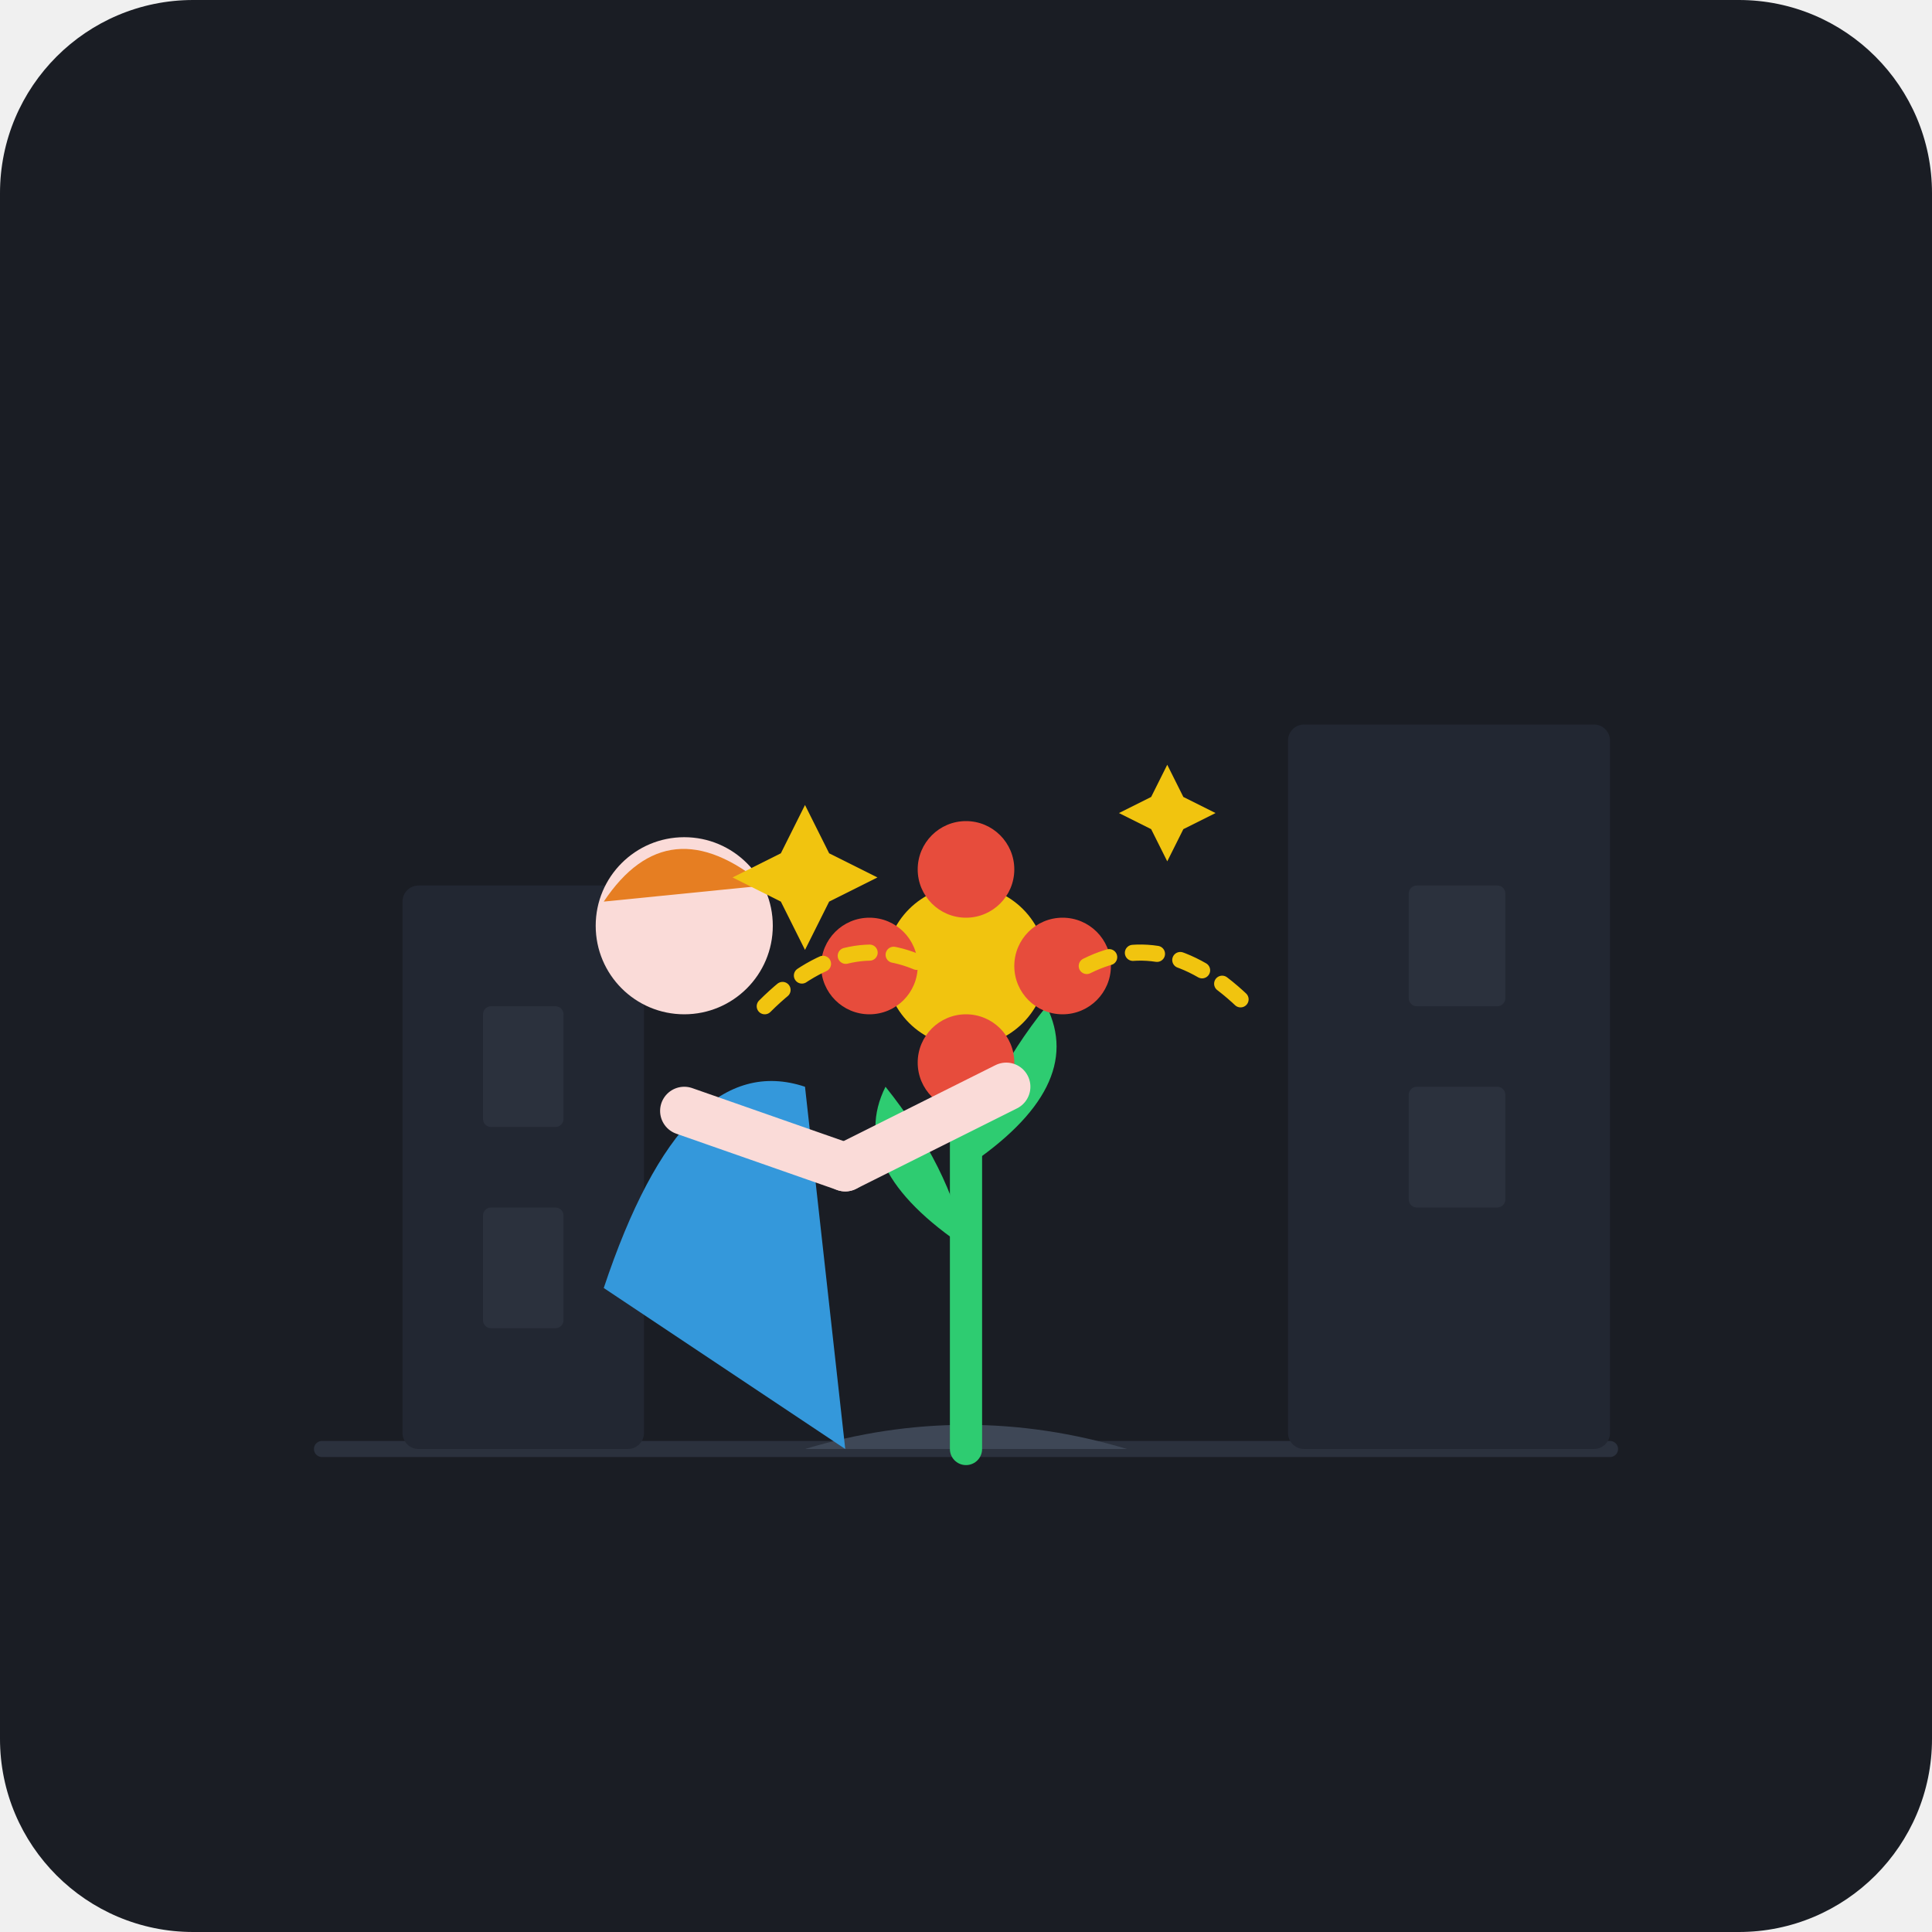
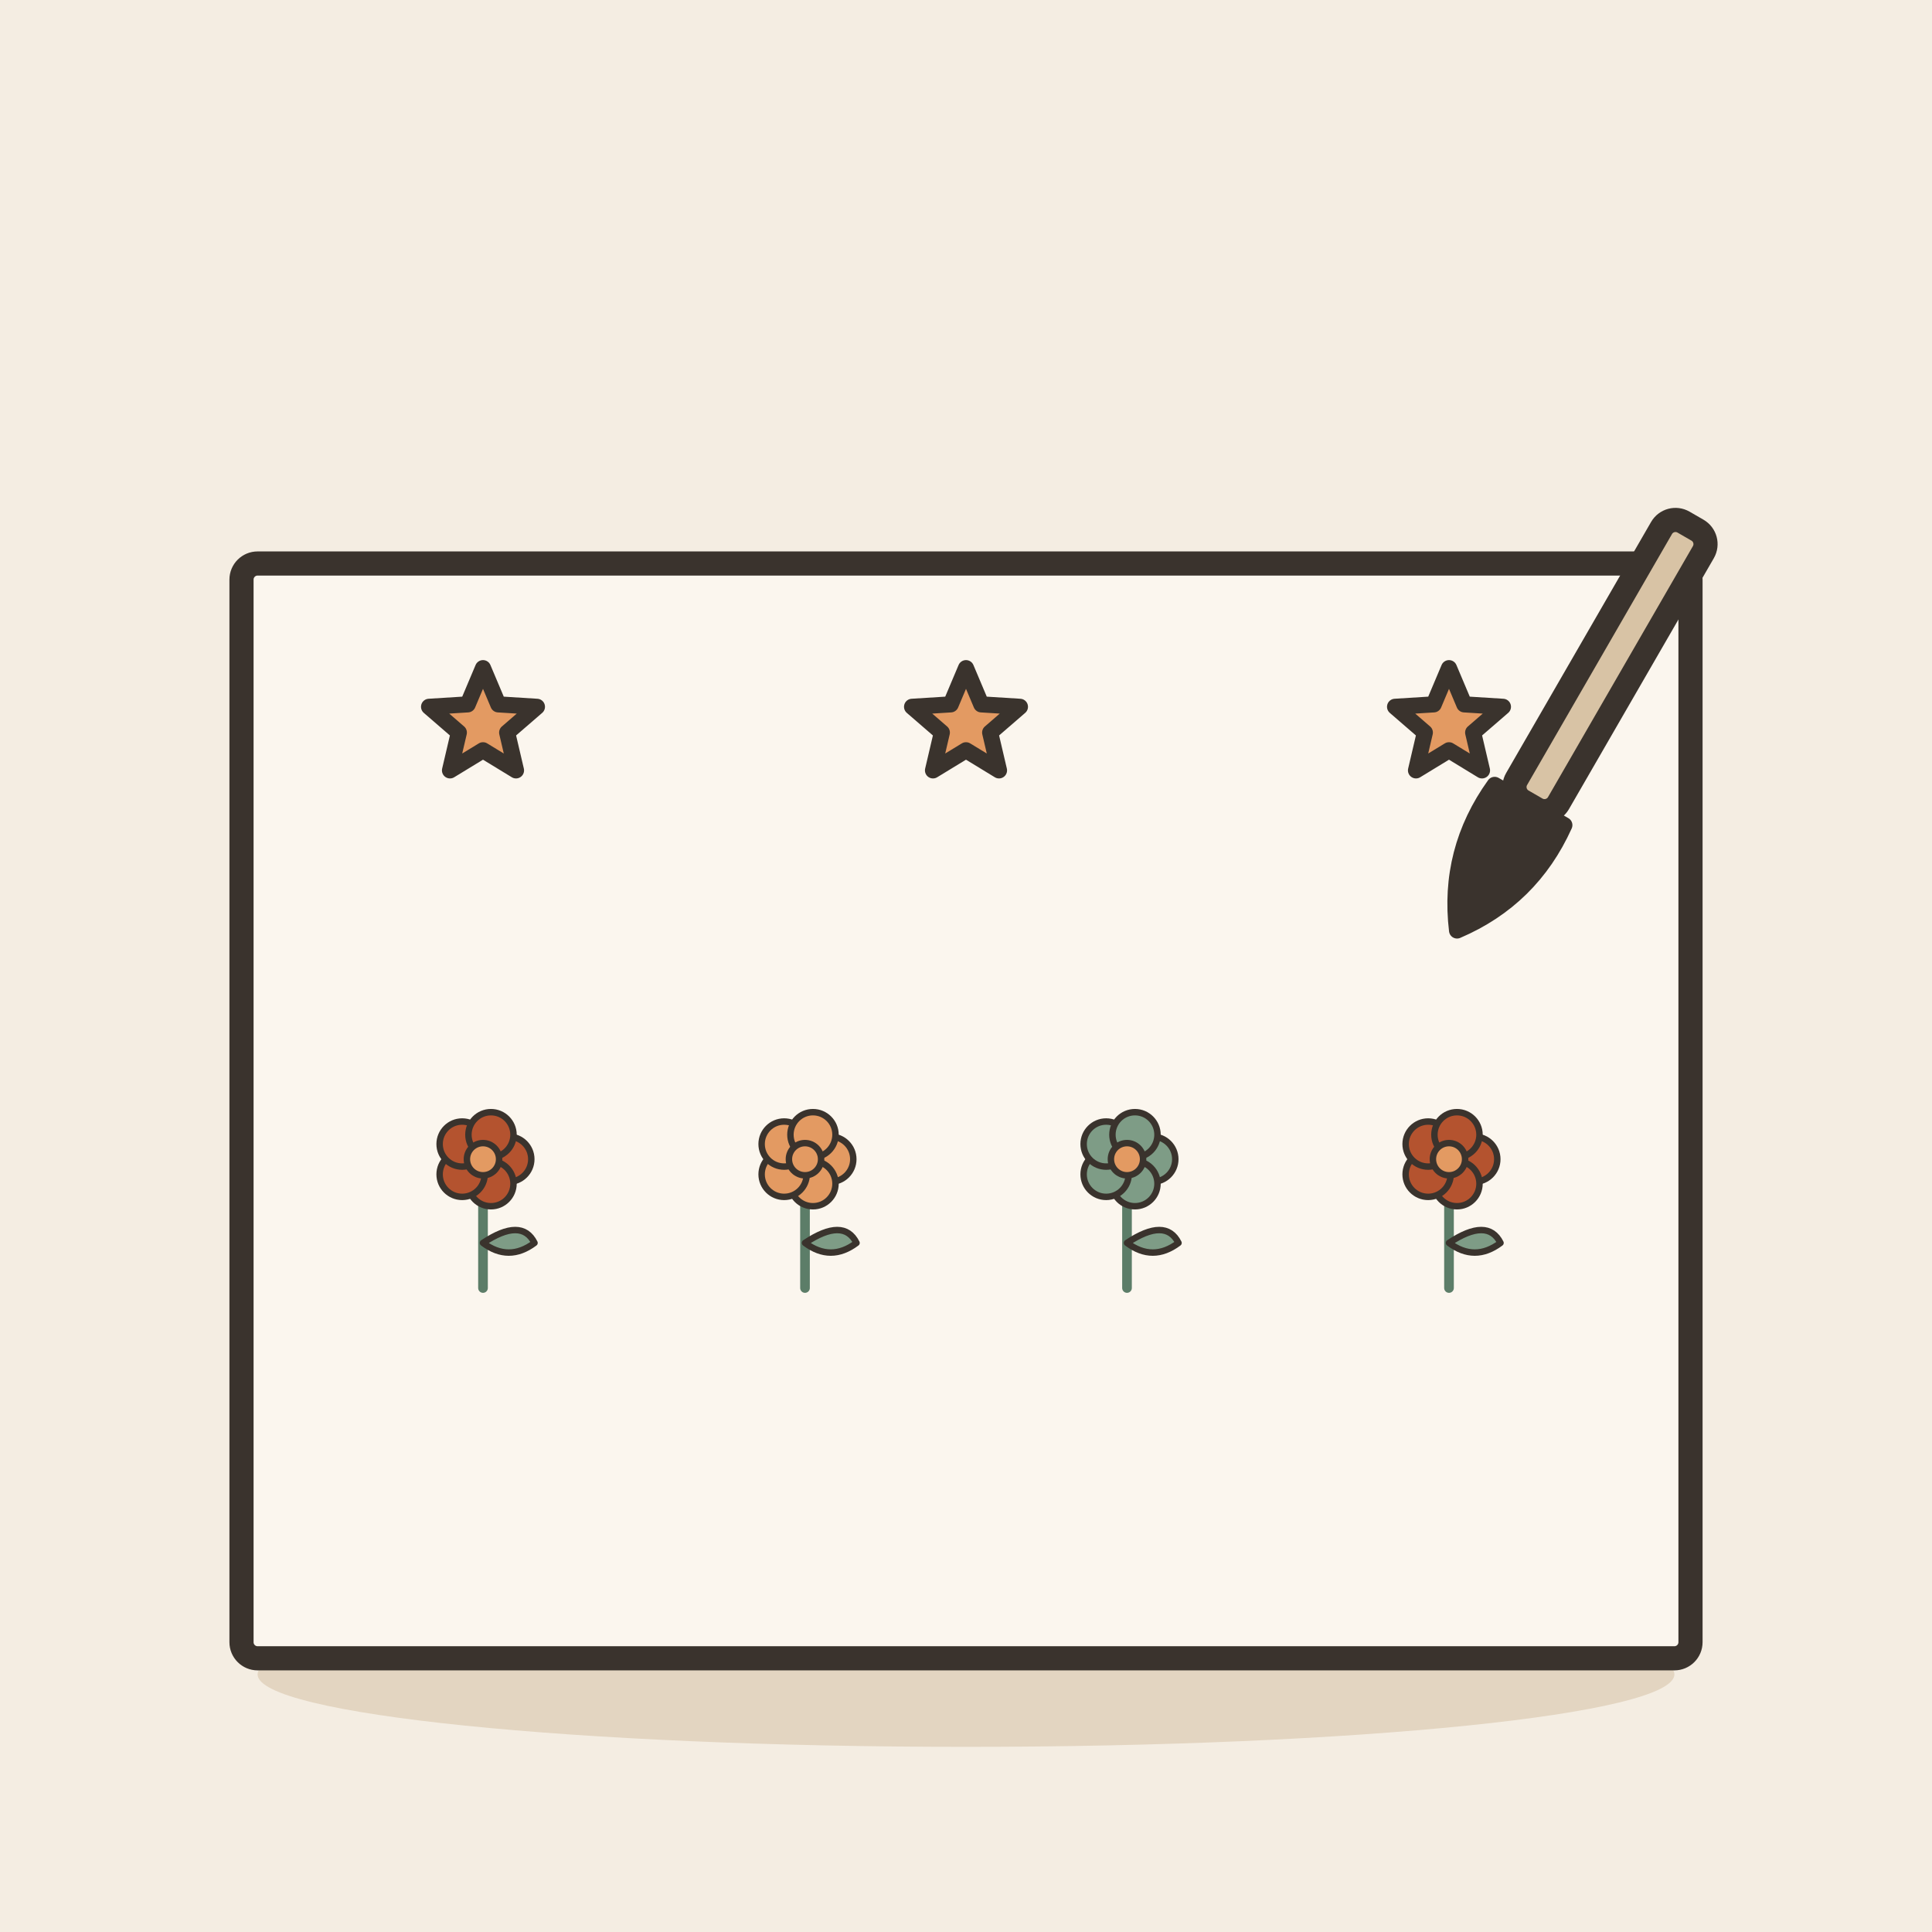
- <svg xmlns="http://www.w3.org/2000/svg" width="240" height="240" viewBox="0 0 240 240">
-   <rect width="240" height="240" rx="24" fill="#1A1D24" />
-   <path d="M40 180 L200 180" stroke="#2B313D" stroke-width="2" stroke-linecap="round" />
-   <rect x="50" y="110" width="30" height="70" rx="2" fill="#222732" />
-   <rect x="160" y="90" width="40" height="90" rx="2" fill="#222732" />
-   <rect x="60" y="125" width="10" height="15" rx="1" fill="#2B313D" />
-   <rect x="60" y="150" width="10" height="15" rx="1" fill="#2B313D" />
-   <rect x="175" y="110" width="12" height="15" rx="1" fill="#2B313D" />
-   <rect x="175" y="135" width="12" height="15" rx="1" fill="#2B313D" />
-   <path d="M100 180 Q120 174 140 180 Z" fill="#3E4756" />
-   <path d="M120 180 L120 130" stroke="#2ECC71" stroke-width="4" stroke-linecap="round" />
-   <path d="M120 155 Q105 145 110 135 Q118 145 120 155 Z" fill="#2ECC71" />
-   <path d="M120 145 Q135 135 130 125 Q122 135 120 145 Z" fill="#2ECC71" />
-   <circle cx="120" cy="120" r="10" fill="#F1C40F" />
-   <circle cx="120" cy="108" r="6" fill="#E74C3C" />
-   <circle cx="108" cy="120" r="6" fill="#E74C3C" />
-   <circle cx="132" cy="120" r="6" fill="#E74C3C" />
-   <circle cx="120" cy="132" r="6" fill="#E74C3C" />
-   <center>
-     <circle cx="120" cy="120" r="4" fill="#FFFFFF" />
-   </center>
-   <path d="M75 160 Q85 130 100 135 L105 180 Z" fill="#3498DB" />
-   <circle cx="85" cy="115" r="11" fill="#FADBD8" />
-   <path d="M75 112 Q83 100 95 110 Z" fill="#E67E22" />
-   <path d="M85 138 L105 145" stroke="#FADBD8" stroke-width="6" stroke-linecap="round" />
-   <path d="M105 145 L125 135" stroke="#FADBD8" stroke-width="6" stroke-linecap="round" />
-   <path d="M95 125 Q105 115 115 120" stroke="#F1C40F" stroke-width="2" stroke-dasharray="3 3" fill="none" stroke-linecap="round" />
-   <path d="M135 120 Q145 115 155 125" stroke="#F1C40F" stroke-width="2" stroke-dasharray="3 3" fill="none" stroke-linecap="round" />
-   <path d="M100 100 L103 106 L109 109 L103 112 L100 118 L97 112 L91 109 L97 106 Z" fill="#F1C40F" />
-   <path d="M145 95 L147 99 L151 101 L147 103 L145 107 L143 103 L139 101 L143 99 Z" fill="#F1C40F" />
+ <svg xmlns="http://www.w3.org/2000/svg" viewBox="0 0 240 240" data-style="editorial">
+   <rect width="240" height="240" fill="#F4EDE2" />
+   <ellipse cx="120" cy="208" rx="88" ry="9" fill="#E3D5C1" />
+   <rect x="30" y="70" width="180" height="136" rx="2" fill="#FBF6EE" stroke="#3A332D" stroke-width="3" stroke-linecap="round" stroke-linejoin="round" />
+   <g transform="translate(60 160) scale(0.4 0.4)">
+     <path d="M0 0L0 -36" stroke="#5C7D68" stroke-width="3" stroke-linecap="round" fill="none" />
+     <path d="M0 -14Q12 -22 16 -14Q8 -8 0 -14Z" fill="#7E9C86" stroke="#3A332D" stroke-width="2" stroke-linecap="round" stroke-linejoin="round" />
+     <circle cx="8" cy="-40" r="7" fill="#B4532F" stroke="#3A332D" stroke-linecap="round" stroke-linejoin="round" stroke-width="2" />
+     <circle cx="2.472" cy="-32.392" r="7" fill="#B4532F" stroke="#3A332D" stroke-linecap="round" stroke-linejoin="round" stroke-width="2" />
+     <circle cx="-6.472" cy="-35.298" r="7" fill="#B4532F" stroke="#3A332D" stroke-linecap="round" stroke-linejoin="round" stroke-width="2" />
+     <circle cx="-6.472" cy="-44.702" r="7" fill="#B4532F" stroke="#3A332D" stroke-linecap="round" stroke-linejoin="round" stroke-width="2" />
+     <circle cx="2.472" cy="-47.608" r="7" fill="#B4532F" stroke="#3A332D" stroke-linecap="round" stroke-linejoin="round" stroke-width="2" />
+     <circle cx="0" cy="-40" r="5" fill="#E39A62" stroke="#3A332D" stroke-linecap="round" stroke-linejoin="round" stroke-width="2" />
+   </g>
+   <g transform="translate(100 160) scale(0.4 0.4)">
+     <path d="M0 0L0 -36" stroke="#5C7D68" stroke-width="3" stroke-linecap="round" fill="none" />
+     <path d="M0 -14Q12 -22 16 -14Q8 -8 0 -14Z" fill="#7E9C86" stroke="#3A332D" stroke-width="2" stroke-linecap="round" stroke-linejoin="round" />
+     <circle cx="8" cy="-40" r="7" fill="#E39A62" stroke="#3A332D" stroke-linecap="round" stroke-linejoin="round" stroke-width="2" />
+     <circle cx="2.472" cy="-32.392" r="7" fill="#E39A62" stroke="#3A332D" stroke-linecap="round" stroke-linejoin="round" stroke-width="2" />
+     <circle cx="-6.472" cy="-35.298" r="7" fill="#E39A62" stroke="#3A332D" stroke-linecap="round" stroke-linejoin="round" stroke-width="2" />
+     <circle cx="-6.472" cy="-44.702" r="7" fill="#E39A62" stroke="#3A332D" stroke-linecap="round" stroke-linejoin="round" stroke-width="2" />
+     <circle cx="2.472" cy="-47.608" r="7" fill="#E39A62" stroke="#3A332D" stroke-linecap="round" stroke-linejoin="round" stroke-width="2" />
+     <circle cx="0" cy="-40" r="5" fill="#E39A62" stroke="#3A332D" stroke-linecap="round" stroke-linejoin="round" stroke-width="2" />
+   </g>
+   <g transform="translate(140 160) scale(0.4 0.4)">
+     <path d="M0 0L0 -36" stroke="#5C7D68" stroke-width="3" stroke-linecap="round" fill="none" />
+     <path d="M0 -14Q12 -22 16 -14Q8 -8 0 -14Z" fill="#7E9C86" stroke="#3A332D" stroke-width="2" stroke-linecap="round" stroke-linejoin="round" />
+     <circle cx="8" cy="-40" r="7" fill="#7E9C86" stroke="#3A332D" stroke-linecap="round" stroke-linejoin="round" stroke-width="2" />
+     <circle cx="2.472" cy="-32.392" r="7" fill="#7E9C86" stroke="#3A332D" stroke-linecap="round" stroke-linejoin="round" stroke-width="2" />
+     <circle cx="-6.472" cy="-35.298" r="7" fill="#7E9C86" stroke="#3A332D" stroke-linecap="round" stroke-linejoin="round" stroke-width="2" />
+     <circle cx="-6.472" cy="-44.702" r="7" fill="#7E9C86" stroke="#3A332D" stroke-linecap="round" stroke-linejoin="round" stroke-width="2" />
+     <circle cx="2.472" cy="-47.608" r="7" fill="#7E9C86" stroke="#3A332D" stroke-linecap="round" stroke-linejoin="round" stroke-width="2" />
+     <circle cx="0" cy="-40" r="5" fill="#E39A62" stroke="#3A332D" stroke-linecap="round" stroke-linejoin="round" stroke-width="2" />
+   </g>
+   <g transform="translate(180 160) scale(0.4 0.4)">
+     <path d="M0 0L0 -36" stroke="#5C7D68" stroke-width="3" stroke-linecap="round" fill="none" />
+     <path d="M0 -14Q12 -22 16 -14Q8 -8 0 -14Z" fill="#7E9C86" stroke="#3A332D" stroke-width="2" stroke-linecap="round" stroke-linejoin="round" />
+     <circle cx="8" cy="-40" r="7" fill="#B4532F" stroke="#3A332D" stroke-linecap="round" stroke-linejoin="round" stroke-width="2" />
+     <circle cx="2.472" cy="-32.392" r="7" fill="#B4532F" stroke="#3A332D" stroke-linecap="round" stroke-linejoin="round" stroke-width="2" />
+     <circle cx="-6.472" cy="-35.298" r="7" fill="#B4532F" stroke="#3A332D" stroke-linecap="round" stroke-linejoin="round" stroke-width="2" />
+     <circle cx="-6.472" cy="-44.702" r="7" fill="#B4532F" stroke="#3A332D" stroke-linecap="round" stroke-linejoin="round" stroke-width="2" />
+     <circle cx="2.472" cy="-47.608" r="7" fill="#B4532F" stroke="#3A332D" stroke-linecap="round" stroke-linejoin="round" stroke-width="2" />
+     <circle cx="0" cy="-40" r="5" fill="#E39A62" stroke="#3A332D" stroke-linecap="round" stroke-linejoin="round" stroke-width="2" />
+   </g>
+   <g transform="translate(190 100) rotate(30)">
+     <rect x="-3" y="-40" width="6" height="40" rx="2" fill="#D8C3A5" stroke="#3A332D" stroke-width="3" stroke-linecap="round" stroke-linejoin="round" />
+     <path d="M-5 0Q-6 10 0 18Q6 10 5 0Z" fill="#3A332D" stroke="#3A332D" stroke-width="2" stroke-linecap="round" stroke-linejoin="round" />
+   </g>
+   <path d="M60.0 83.0L61.9 87.5L66.7 87.8L63.0 91.0L64.1 95.7L60.0 93.2L55.9 95.7L57.0 91.0L53.3 87.8L58.1 87.5Z" fill="#E39A62" stroke="#3A332D" stroke-width="2" stroke-linecap="round" stroke-linejoin="round" />
+   <path d="M120.0 83.0L121.9 87.5L126.7 87.8L123.0 91.0L124.1 95.7L120.0 93.2L115.9 95.7L117.0 91.0L113.3 87.8L118.1 87.5Z" fill="#E39A62" stroke="#3A332D" stroke-width="2" stroke-linecap="round" stroke-linejoin="round" />
+   <path d="M180.0 83.0L181.9 87.5L186.7 87.8L183.0 91.0L184.1 95.7L180.0 93.2L175.9 95.7L177.0 91.0L173.3 87.8L178.1 87.5Z" fill="#E39A62" stroke="#3A332D" stroke-width="2" stroke-linecap="round" stroke-linejoin="round" />
</svg>
